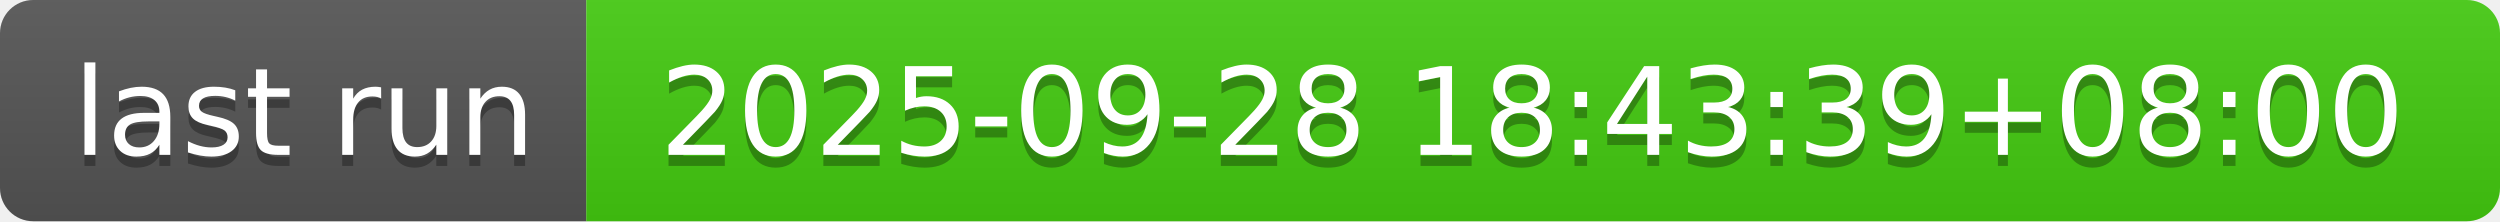
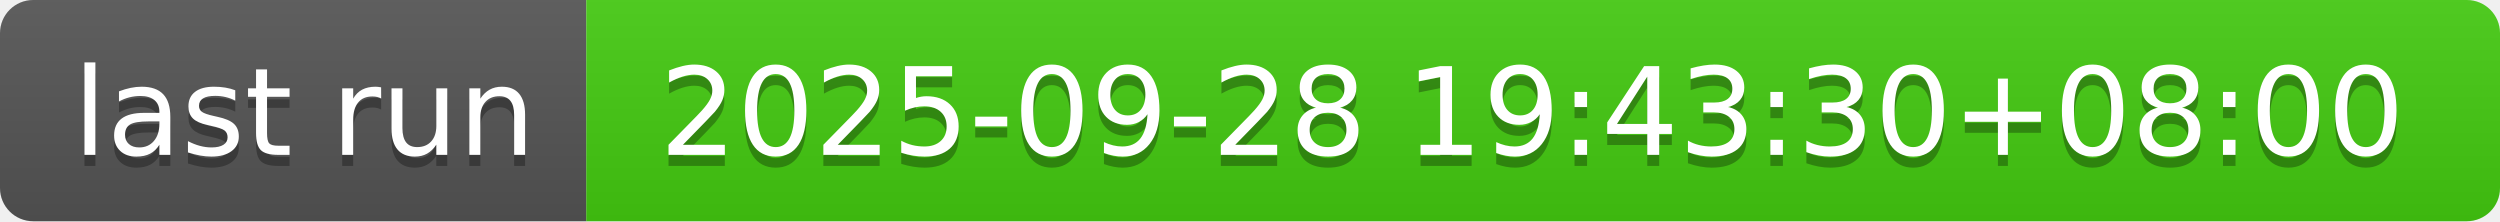
- <svg xmlns="http://www.w3.org/2000/svg" width="226" height="20" role="img" aria-label="last run: 2025-09-28 18:43:39+08:00">
+ <svg xmlns="http://www.w3.org/2000/svg" width="226" height="20" role="img" aria-label="last run: 2025-09-28 19:43:30+08:00">
  <linearGradient id="s" x2="0" y2="100%">
    <stop offset="0" stop-color="#bbb" stop-opacity=".1" />
    <stop offset="1" stop-opacity=".1" />
  </linearGradient>
  <clipPath id="r">
    <rect width="226" height="20" rx="3" fill="#fff" />
  </clipPath>
  <g clip-path="url(#r)">
    <rect width="53" height="20" fill="#555" />
    <rect x="53" width="173" height="20" fill="#4c1" />
    <rect width="226" height="20" fill="url(#s)" />
  </g>
  <g fill="#fff" text-anchor="middle" font-family="Verdana,Geneva,DejaVu Sans,sans-serif" text-rendering="geometricPrecision" font-size="110">
    <text aria-hidden="true" x="275" y="150" fill="#010101" fill-opacity=".3" transform="scale(.1)" textLength="430">last run</text>
    <text x="275" y="140" transform="scale(.1)" fill="#fff" textLength="430">last run</text>
-     <text aria-hidden="true" x="1385" y="150" fill="#010101" fill-opacity=".3" transform="scale(.1)" textLength="1630">2025-09-28 18:43:39+08:00</text>
-     <text x="1385" y="140" transform="scale(.1)" fill="#fff" textLength="1630">2025-09-28 18:43:39+08:00</text>
+     <text aria-hidden="true" x="1385" y="150" fill="#010101" fill-opacity=".3" transform="scale(.1)" textLength="1630">2025-09-28 19:43:30+08:00</text>
+     <text x="1385" y="140" transform="scale(.1)" fill="#fff" textLength="1630">2025-09-28 19:43:30+08:00</text>
  </g>
</svg>
